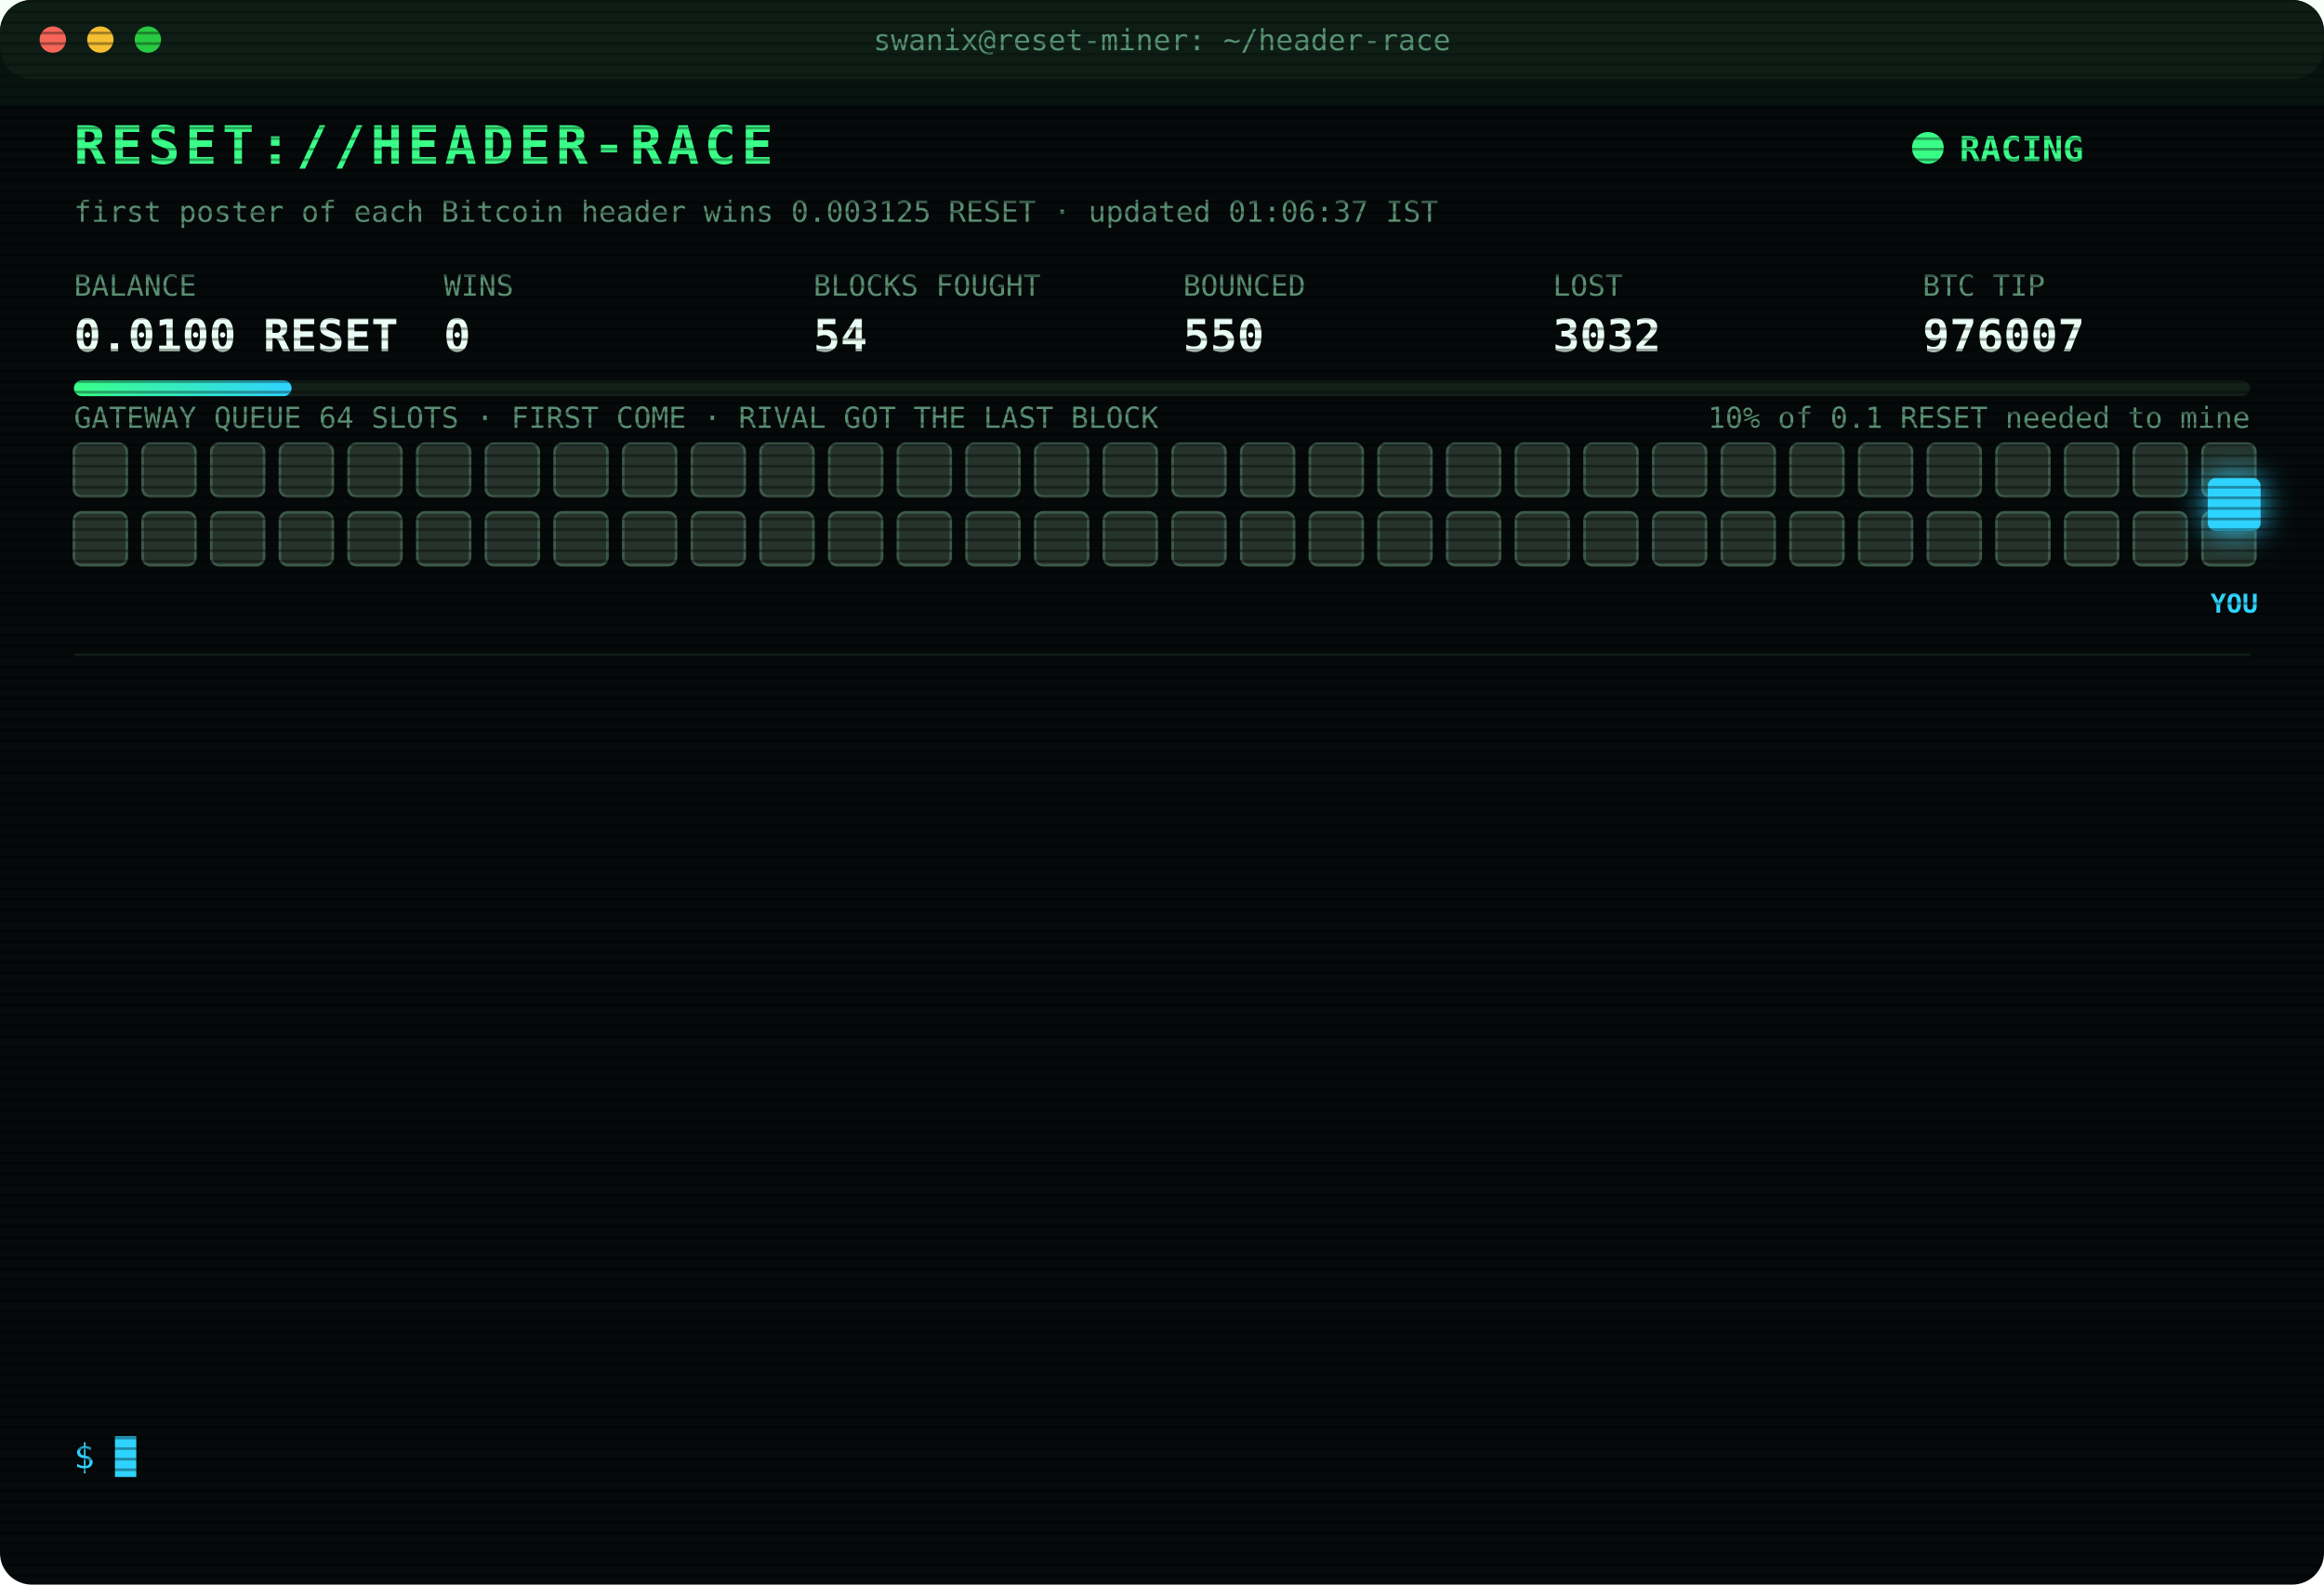
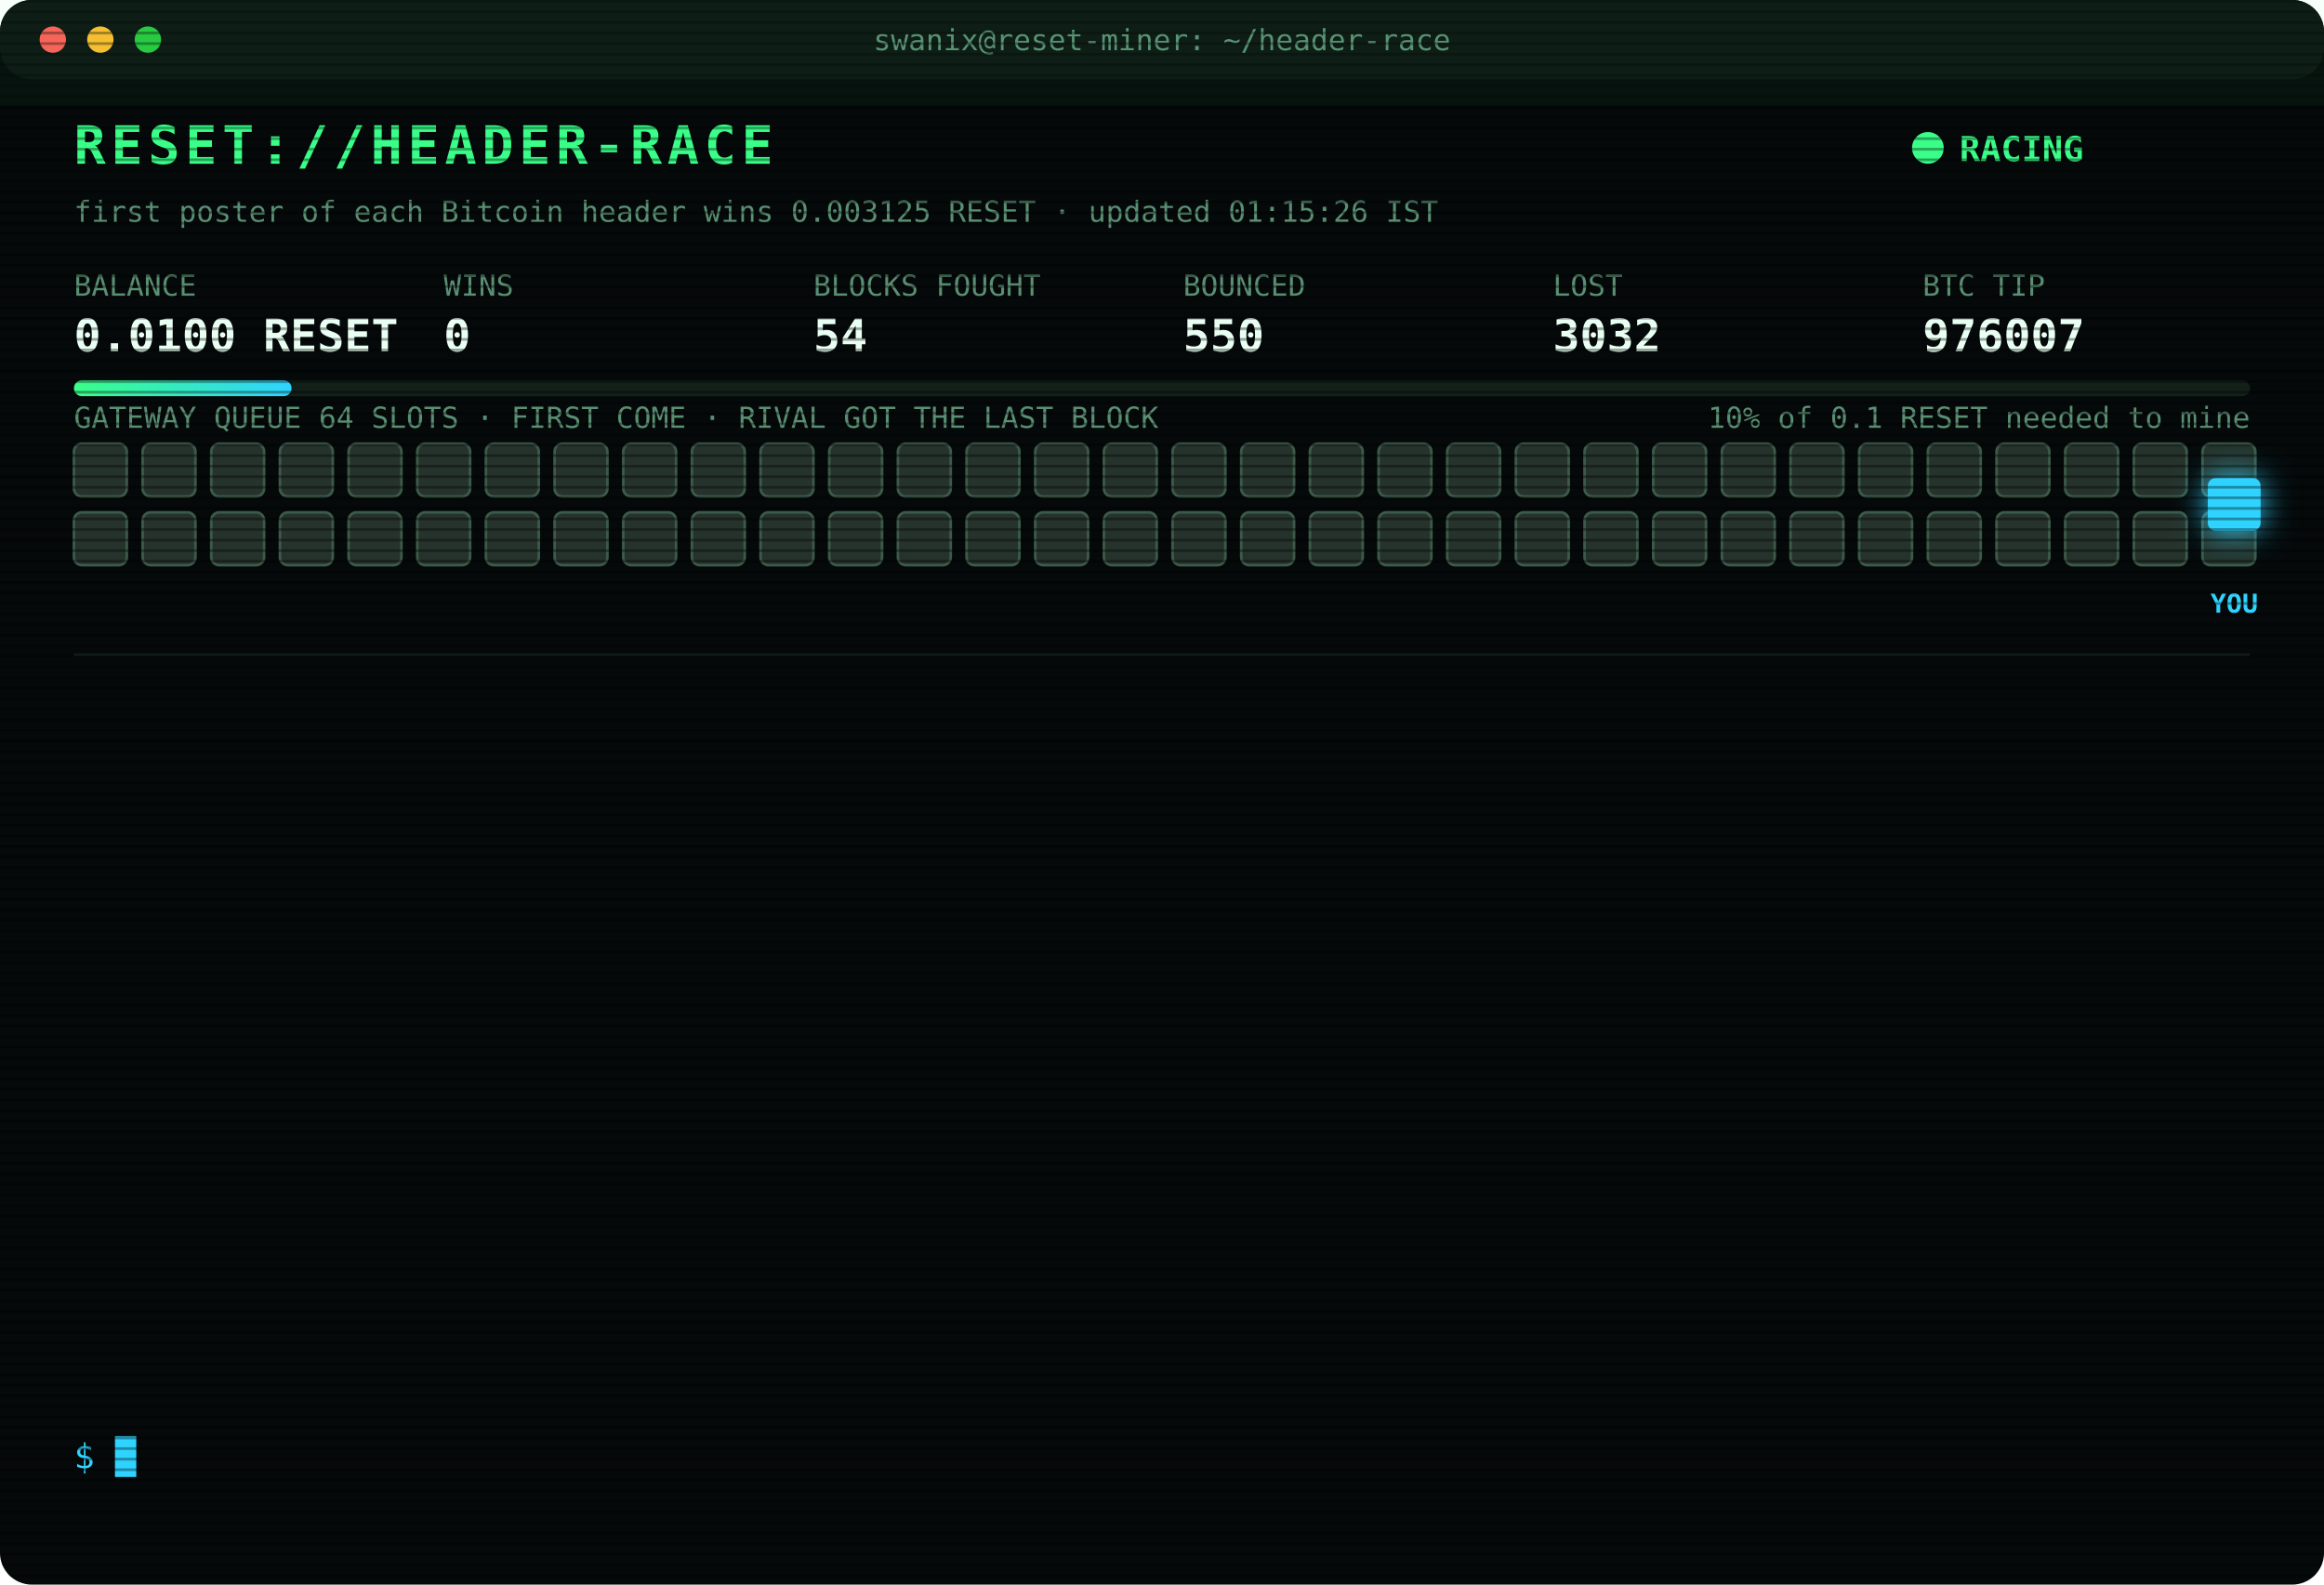
<svg xmlns="http://www.w3.org/2000/svg" width="880" height="600" viewBox="0 0 880 600" font-family="ui-monospace,SFMono-Regular,Menlo,Consolas,monospace">
  <style>
text{font-size:13px;fill:#7CFFB2}
.title{font-size:20px;font-weight:700;fill:#39FF88;letter-spacing:2px;animation:glitch 3s infinite steps(1)}
.sub{fill:#2fd3ff}.k{fill:#5a8f73;font-size:11px}.v{font-size:17px;font-weight:700;fill:#eafff3}
.ts{fill:#3f6b56}.boot{fill:#2fd3ff}.dim{fill:#5a8f73}.bad{fill:#ff4d6d}.warn{fill:#ffd23f}.mag{fill:#ff5cf0}.win{fill:#39FF88;font-weight:700}
.tag{font-size:10px;fill:#2fd3ff;font-weight:700}
.rival{fill:#26332c;stroke:#3c5a49;animation:jam 1.2s infinite alternate}
.idle{fill:#141c18;stroke:#22302a;animation:breathe 4s infinite}
.me{fill:#2fd3ff;filter:drop-shadow(0 0 6px #2fd3ff)}
.hover{animation:nudge 1.1s infinite ease-in-out}.bounce{animation:kick 1.4s infinite}
.ln{opacity:0;animation:in .4s forwards}
.cur{animation:blink 1s infinite steps(1)}
.scan{animation:scan 6s infinite linear}
.led{animation:blink 1.4s infinite}
@keyframes in{from{opacity:0;transform:translateX(-6px)}to{opacity:1;transform:none}}
@keyframes blink{50%{opacity:0}}
@keyframes jam{to{fill:#33463b}}
@keyframes breathe{50%{opacity:.4}}
@keyframes nudge{50%{transform:translateX(-10px)}}
@keyframes kick{0%,100%{transform:none}30%{transform:translateX(-14px)}55%{transform:translateX(10px) translateY(-6px)}}
@keyframes glitch{0%,92%{transform:none}93%{transform:translateX(2px);fill:#ff4d6d}95%{transform:translateX(-2px);fill:#2fd3ff}97%{transform:none}}
@keyframes scan{from{transform:translateY(-40px)}to{transform:translateY(600px)}}
</style>
  <defs>
    <pattern id="sl" width="4" height="4" patternUnits="userSpaceOnUse">
      <rect width="4" height="1" fill="#000" opacity=".35" />
    </pattern>
    <linearGradient id="bar">
      <stop offset="0" stop-color="#39FF88" />
      <stop offset="1" stop-color="#2fd3ff" />
    </linearGradient>
  </defs>
  <rect width="880" height="600" rx="12" fill="#05090a" />
  <rect width="880" height="30" rx="12" fill="#0d1512" />
  <circle cx="20" cy="15" r="5" fill="#ff5f57" />
  <circle cx="38" cy="15" r="5" fill="#febc2e" />
  <circle cx="56" cy="15" r="5" fill="#28c840" />
  <text x="440" y="19" text-anchor="middle" class="k">swanix@reset-miner: ~/header-race</text>
  <text x="28" y="62" class="title">RESET://HEADER-RACE</text>
  <circle class="led" cx="730" cy="56" r="6" fill="#39FF88" />
  <text x="742" y="61" class="win">RACING</text>
-   <text x="28" y="84" class="k">first poster of each Bitcoin header wins 0.003125 RESET · updated 01:06:37 IST</text>
+   <text x="28" y="84" class="k">first poster of each Bitcoin header wins 0.003125 RESET · updated 01:15:26 IST</text>
  <text x="28" y="112" class="k">BALANCE</text>
  <text x="28" y="133" class="v">0.0100 RESET</text>
  <text x="168" y="112" class="k">WINS</text>
  <text x="168" y="133" class="v">0</text>
  <text x="308" y="112" class="k">BLOCKS FOUGHT</text>
  <text x="308" y="133" class="v">54</text>
  <text x="448" y="112" class="k">BOUNCED</text>
  <text x="448" y="133" class="v">550</text>
  <text x="588" y="112" class="k">LOST</text>
  <text x="588" y="133" class="v">3032</text>
  <text x="728" y="112" class="k">BTC TIP</text>
  <text x="728" y="133" class="v">976007</text>
  <rect x="28" y="144" width="824" height="6" rx="3" fill="#13201a" />
  <rect x="28" y="144" width="82.4" height="6" rx="3" fill="url(#bar)" />
  <text x="852" y="162" text-anchor="end" class="k">10% of 0.1 RESET needed to mine</text>
  <text x="28" y="162" class="k">GATEWAY QUEUE 64 SLOTS · FIRST COME · RIVAL GOT THE LAST BLOCK</text>
  <rect class="rival" x="28" y="168" width="20" height="20" rx="3" style="animation-delay:0.00s" />
  <rect class="rival" x="54" y="168" width="20" height="20" rx="3" style="animation-delay:0.05s" />
  <rect class="rival" x="80" y="168" width="20" height="20" rx="3" style="animation-delay:0.10s" />
  <rect class="rival" x="106" y="168" width="20" height="20" rx="3" style="animation-delay:0.15s" />
  <rect class="rival" x="132" y="168" width="20" height="20" rx="3" style="animation-delay:0.20s" />
  <rect class="rival" x="158" y="168" width="20" height="20" rx="3" style="animation-delay:0.25s" />
  <rect class="rival" x="184" y="168" width="20" height="20" rx="3" style="animation-delay:0.30s" />
  <rect class="rival" x="210" y="168" width="20" height="20" rx="3" style="animation-delay:0.35s" />
  <rect class="rival" x="236" y="168" width="20" height="20" rx="3" style="animation-delay:0.40s" />
  <rect class="rival" x="262" y="168" width="20" height="20" rx="3" style="animation-delay:0.45s" />
  <rect class="rival" x="288" y="168" width="20" height="20" rx="3" style="animation-delay:0.50s" />
  <rect class="rival" x="314" y="168" width="20" height="20" rx="3" style="animation-delay:0.55s" />
  <rect class="rival" x="340" y="168" width="20" height="20" rx="3" style="animation-delay:0.60s" />
  <rect class="rival" x="366" y="168" width="20" height="20" rx="3" style="animation-delay:0.65s" />
  <rect class="rival" x="392" y="168" width="20" height="20" rx="3" style="animation-delay:0.70s" />
  <rect class="rival" x="418" y="168" width="20" height="20" rx="3" style="animation-delay:0.75s" />
  <rect class="rival" x="444" y="168" width="20" height="20" rx="3" style="animation-delay:0.80s" />
  <rect class="rival" x="470" y="168" width="20" height="20" rx="3" style="animation-delay:0.85s" />
  <rect class="rival" x="496" y="168" width="20" height="20" rx="3" style="animation-delay:0.90s" />
  <rect class="rival" x="522" y="168" width="20" height="20" rx="3" style="animation-delay:0.95s" />
  <rect class="rival" x="548" y="168" width="20" height="20" rx="3" style="animation-delay:1.00s" />
  <rect class="rival" x="574" y="168" width="20" height="20" rx="3" style="animation-delay:1.05s" />
  <rect class="rival" x="600" y="168" width="20" height="20" rx="3" style="animation-delay:1.10s" />
  <rect class="rival" x="626" y="168" width="20" height="20" rx="3" style="animation-delay:1.15s" />
  <rect class="rival" x="652" y="168" width="20" height="20" rx="3" style="animation-delay:1.20s" />
  <rect class="rival" x="678" y="168" width="20" height="20" rx="3" style="animation-delay:1.25s" />
  <rect class="rival" x="704" y="168" width="20" height="20" rx="3" style="animation-delay:1.30s" />
  <rect class="rival" x="730" y="168" width="20" height="20" rx="3" style="animation-delay:1.35s" />
  <rect class="rival" x="756" y="168" width="20" height="20" rx="3" style="animation-delay:1.40s" />
  <rect class="rival" x="782" y="168" width="20" height="20" rx="3" style="animation-delay:1.45s" />
  <rect class="rival" x="808" y="168" width="20" height="20" rx="3" style="animation-delay:1.50s" />
  <rect class="rival" x="834" y="168" width="20" height="20" rx="3" style="animation-delay:1.55s" />
  <rect class="rival" x="28" y="194" width="20" height="20" rx="3" style="animation-delay:1.60s" />
  <rect class="rival" x="54" y="194" width="20" height="20" rx="3" style="animation-delay:1.65s" />
  <rect class="rival" x="80" y="194" width="20" height="20" rx="3" style="animation-delay:1.70s" />
  <rect class="rival" x="106" y="194" width="20" height="20" rx="3" style="animation-delay:1.75s" />
  <rect class="rival" x="132" y="194" width="20" height="20" rx="3" style="animation-delay:1.80s" />
  <rect class="rival" x="158" y="194" width="20" height="20" rx="3" style="animation-delay:1.85s" />
  <rect class="rival" x="184" y="194" width="20" height="20" rx="3" style="animation-delay:1.90s" />
  <rect class="rival" x="210" y="194" width="20" height="20" rx="3" style="animation-delay:1.95s" />
  <rect class="rival" x="236" y="194" width="20" height="20" rx="3" style="animation-delay:2.00s" />
  <rect class="rival" x="262" y="194" width="20" height="20" rx="3" style="animation-delay:2.05s" />
  <rect class="rival" x="288" y="194" width="20" height="20" rx="3" style="animation-delay:2.10s" />
  <rect class="rival" x="314" y="194" width="20" height="20" rx="3" style="animation-delay:2.15s" />
  <rect class="rival" x="340" y="194" width="20" height="20" rx="3" style="animation-delay:2.20s" />
  <rect class="rival" x="366" y="194" width="20" height="20" rx="3" style="animation-delay:2.25s" />
  <rect class="rival" x="392" y="194" width="20" height="20" rx="3" style="animation-delay:2.30s" />
  <rect class="rival" x="418" y="194" width="20" height="20" rx="3" style="animation-delay:2.35s" />
  <rect class="rival" x="444" y="194" width="20" height="20" rx="3" style="animation-delay:2.40s" />
  <rect class="rival" x="470" y="194" width="20" height="20" rx="3" style="animation-delay:2.45s" />
  <rect class="rival" x="496" y="194" width="20" height="20" rx="3" style="animation-delay:2.50s" />
  <rect class="rival" x="522" y="194" width="20" height="20" rx="3" style="animation-delay:2.55s" />
  <rect class="rival" x="548" y="194" width="20" height="20" rx="3" style="animation-delay:2.60s" />
  <rect class="rival" x="574" y="194" width="20" height="20" rx="3" style="animation-delay:2.65s" />
  <rect class="rival" x="600" y="194" width="20" height="20" rx="3" style="animation-delay:2.70s" />
  <rect class="rival" x="626" y="194" width="20" height="20" rx="3" style="animation-delay:2.75s" />
  <rect class="rival" x="652" y="194" width="20" height="20" rx="3" style="animation-delay:2.80s" />
  <rect class="rival" x="678" y="194" width="20" height="20" rx="3" style="animation-delay:2.85s" />
  <rect class="rival" x="704" y="194" width="20" height="20" rx="3" style="animation-delay:2.90s" />
  <rect class="rival" x="730" y="194" width="20" height="20" rx="3" style="animation-delay:2.95s" />
  <rect class="rival" x="756" y="194" width="20" height="20" rx="3" style="animation-delay:3.00s" />
  <rect class="rival" x="782" y="194" width="20" height="20" rx="3" style="animation-delay:3.05s" />
  <rect class="rival" x="808" y="194" width="20" height="20" rx="3" style="animation-delay:3.10s" />
  <rect class="rival" x="834" y="194" width="20" height="20" rx="3" style="animation-delay:3.15s" />
  <g class="hover">
    <rect class="me" x="836" y="181" width="20" height="20" rx="3" />
    <text class="tag" x="846" y="232" text-anchor="middle">YOU</text>
  </g>
  <line x1="28" x2="852" y1="248" y2="248" stroke="#13201a" />
  <g class="ln" style="animation-delay:0.40s">
    <text x="28" y="270" class="ts">22:50:43</text>
    <text x="104" y="270" class="bad">[LOST] #975995 taken by a rival miner</text>
  </g>
  <g class="ln" style="animation-delay:0.65s">
    <text x="28" y="292" class="ts">22:52:15</text>
    <text x="104" y="292" class="bad">[LOST] #975996 taken by a rival miner</text>
  </g>
  <g class="ln" style="animation-delay:0.90s">
    <text x="28" y="314" class="ts">22:59:08</text>
    <text x="104" y="314" class="bad">[LOST] #975997 taken by a rival miner</text>
  </g>
  <g class="ln" style="animation-delay:1.15s">
    <text x="28" y="336" class="ts">23:16:44</text>
    <text x="104" y="336" class="bad">[LOST] #975998 taken by a rival miner</text>
  </g>
  <g class="ln" style="animation-delay:1.40s">
    <text x="28" y="358" class="ts">23:19:26</text>
    <text x="104" y="358" class="bad">[LOST] #975999 taken by a rival miner</text>
  </g>
  <g class="ln" style="animation-delay:1.65s">
    <text x="28" y="380" class="ts">23:56:42</text>
    <text x="104" y="380" class="bad">[LOST] #976000 taken by a rival miner</text>
  </g>
  <g class="ln" style="animation-delay:1.90s">
    <text x="28" y="402" class="ts">00:14:24</text>
    <text x="104" y="402" class="bad">[LOST] #976001 taken by a rival miner</text>
  </g>
  <g class="ln" style="animation-delay:2.15s">
    <text x="28" y="424" class="ts">00:29:41</text>
    <text x="104" y="424" class="bad">[LOST] #976002 taken by a rival miner</text>
  </g>
  <g class="ln" style="animation-delay:2.40s">
    <text x="28" y="446" class="ts">00:32:13</text>
    <text x="104" y="446" class="bad">[LOST] #976003 taken by a rival miner</text>
  </g>
  <g class="ln" style="animation-delay:2.65s">
    <text x="28" y="468" class="ts">00:34:44</text>
    <text x="104" y="468" class="bad">[LOST] #976004 taken by a rival miner</text>
  </g>
  <g class="ln" style="animation-delay:2.90s">
    <text x="28" y="490" class="ts">00:38:00</text>
    <text x="104" y="490" class="bad">[LOST] #976005 taken by a rival miner</text>
  </g>
  <g class="ln" style="animation-delay:3.15s">
    <text x="28" y="512" class="ts">00:52:44</text>
    <text x="104" y="512" class="bad">[LOST] #976006 taken by a rival miner</text>
  </g>
  <g class="ln" style="animation-delay:3.40s">
    <text x="28" y="534" class="ts">01:06:37</text>
    <text x="104" y="534" class="bad">[LOST] #976007 taken by a rival miner</text>
  </g>
  <text x="28" y="556" class="sub">$ <tspan class="cur">█</tspan>
  </text>
  <rect width="880" height="600" rx="12" fill="url(#sl)" pointer-events="none" />
  <rect class="scan" width="880" height="40" fill="#39FF88" opacity=".04" />
</svg>
